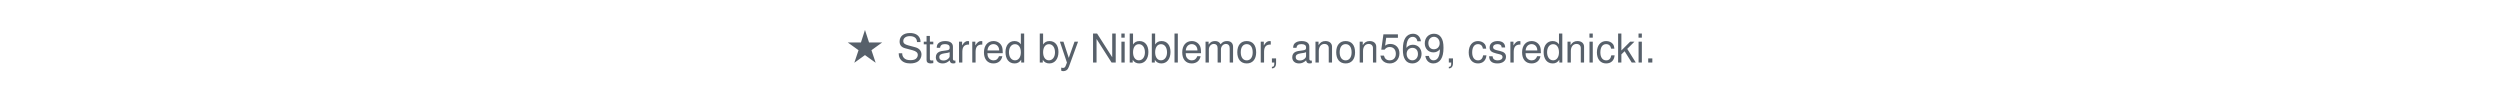
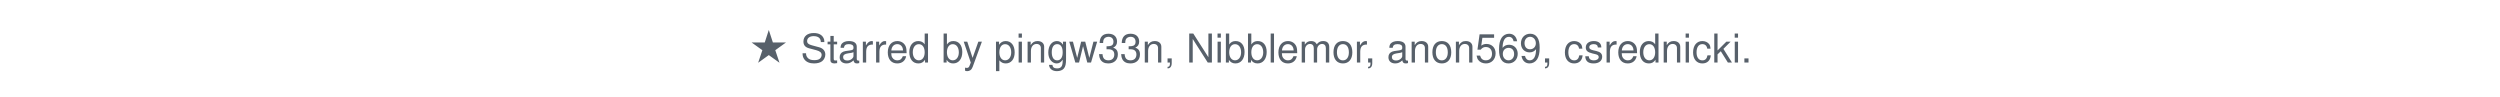
<svg xmlns="http://www.w3.org/2000/svg" width="880" height="34" viewBox="0 0 880 34" role="img" aria-label="Stargazers">
  <style>text{font:14px -apple-system,Segoe UI,Helvetica,Arial,sans-serif;fill:#57606a}@media (prefers-color-scheme:dark){text{fill:#8b949e}}</style>
-   <text x="440" y="22" text-anchor="middle">★ Starred by Nibblemor, anon569, csrednicki.</text>
+   <text x="440" y="22" text-anchor="middle">★ Starred by pingw33n, Nibblemor, anon569, csrednicki.</text>
</svg>
